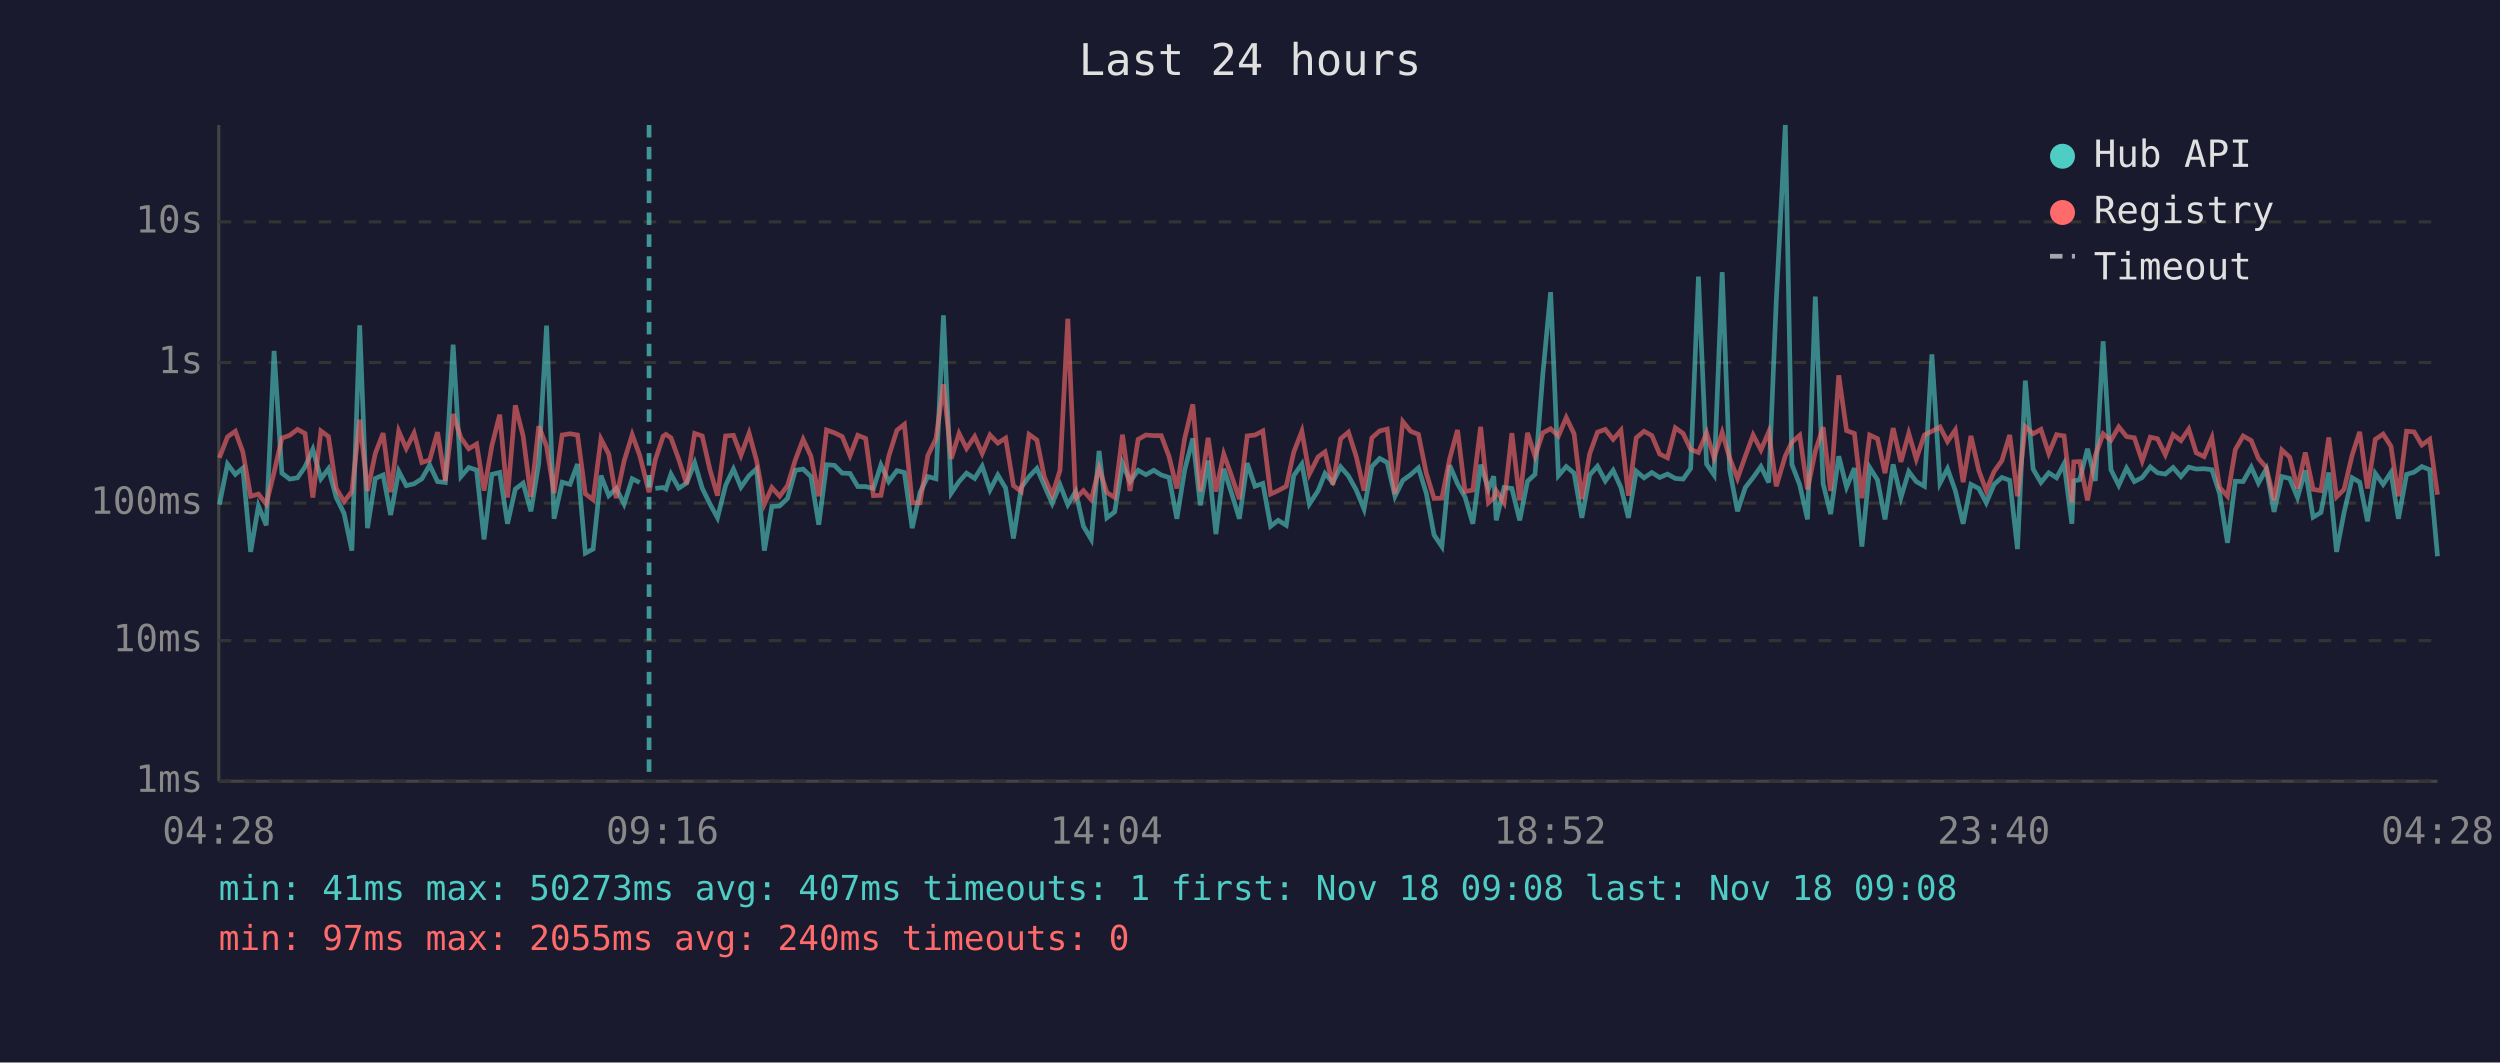
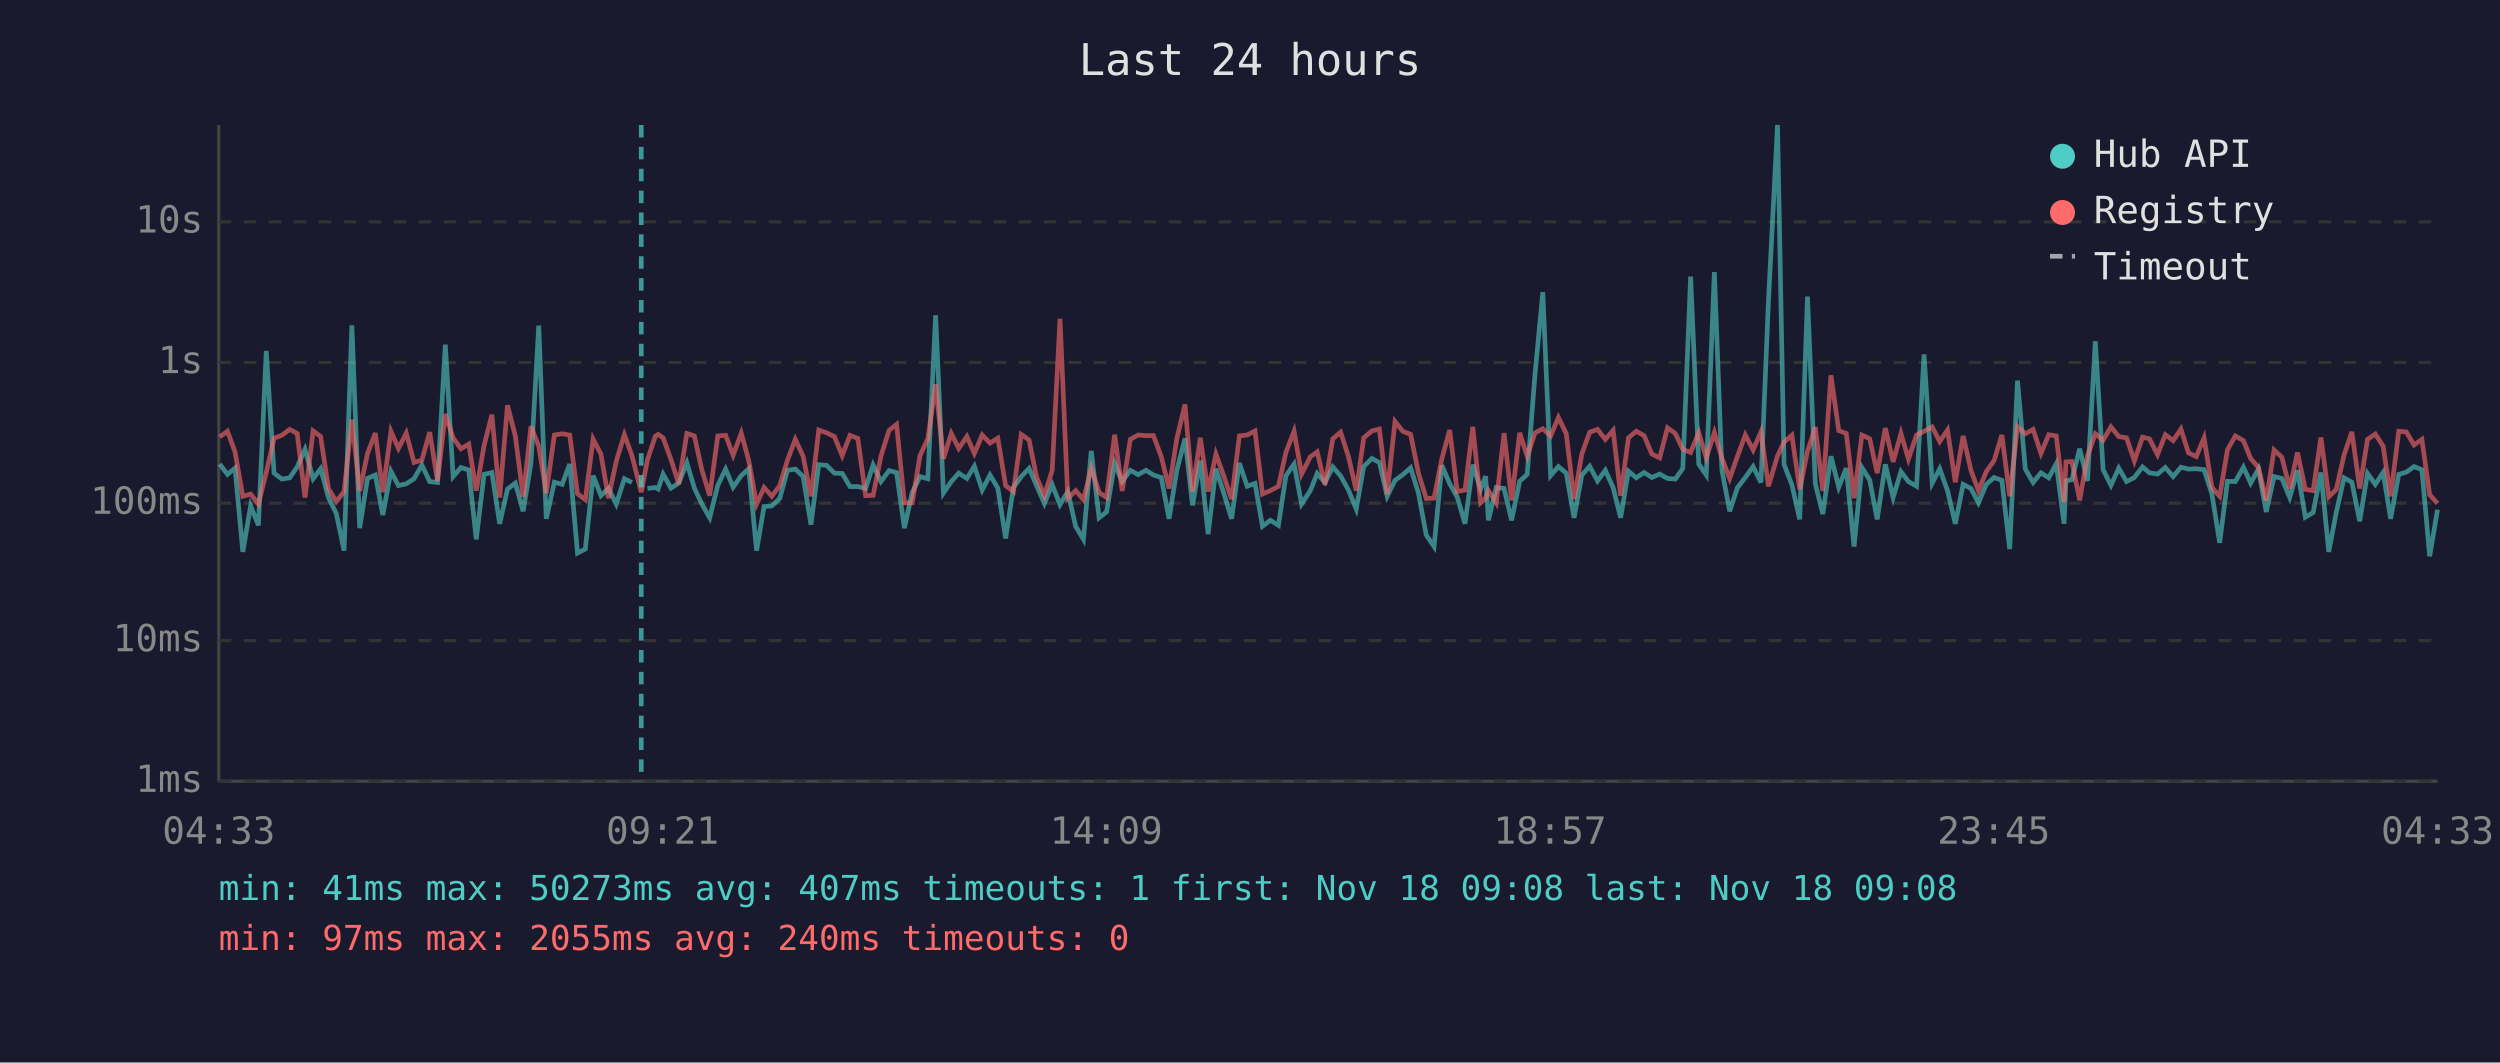
<svg xmlns="http://www.w3.org/2000/svg" viewBox="0 0 800 340" font-family="monospace" font-size="12">
  <rect width="800" height="340" fill="#1a1a2e" />
  <text x="400" y="24" fill="#e0e0e0" font-size="14" text-anchor="middle">Last 24 hours</text>
  <line x1="70" y1="40" x2="70" y2="250" stroke="#444" stroke-width="1" />
  <line x1="70" y1="250" x2="780" y2="250" stroke="#444" stroke-width="1" />
  <line x1="70" y1="250" x2="780" y2="250" stroke="#333" stroke-width="1" stroke-dasharray="4" />
  <text x="65" y="250" fill="#888" text-anchor="end" dominant-baseline="middle">1ms</text>
  <line x1="70" y1="205" x2="780" y2="205" stroke="#333" stroke-width="1" stroke-dasharray="4" />
  <text x="65" y="205" fill="#888" text-anchor="end" dominant-baseline="middle">10ms</text>
  <line x1="70" y1="161" x2="780" y2="161" stroke="#333" stroke-width="1" stroke-dasharray="4" />
  <text x="65" y="161" fill="#888" text-anchor="end" dominant-baseline="middle">100ms</text>
  <line x1="70" y1="116" x2="780" y2="116" stroke="#333" stroke-width="1" stroke-dasharray="4" />
  <text x="65" y="116" fill="#888" text-anchor="end" dominant-baseline="middle">1s</text>
  <line x1="70" y1="71" x2="780" y2="71" stroke="#333" stroke-width="1" stroke-dasharray="4" />
  <text x="65" y="71" fill="#888" text-anchor="end" dominant-baseline="middle">10s</text>
-   <text x="70" y="270" fill="#888" text-anchor="middle">04:28</text>
-   <text x="212" y="270" fill="#888" text-anchor="middle">09:16</text>
-   <text x="354" y="270" fill="#888" text-anchor="middle">14:04</text>
-   <text x="496" y="270" fill="#888" text-anchor="middle">18:52</text>
-   <text x="638" y="270" fill="#888" text-anchor="middle">23:40</text>
-   <text x="780" y="270" fill="#888" text-anchor="middle">04:28</text>
-   <polyline points="70.2,161.5 72.8,148.5 75.3,151.8 77.7,149.8 80.2,176.6 82.7,161.9 85.2,168.1 87.7,112.3 90.2,151.4 92.7,153.3 95.2,152.9 97.6,149.4 100.1,143.8 102.7,153.2 105.1,150.0 107.6,159.2 110.1,164.3 112.6,176.2 115.1,104.1 117.6,169.0 120.1,153.1 122.6,152.0 125.0,164.8 127.6,150.8 130.0,155.4 132.5,154.8 135.0,153.2 137.5,148.8 140.0,154.1 142.5,154.4 145.0,110.3 147.5,152.5 150.0,149.6 152.5,150.4 154.9,172.6 157.4,151.8 159.9,151.2 162.4,167.6 164.9,156.5 167.4,154.6 169.9,163.6 172.4,148.3 174.9,104.2 177.3,166.0 179.9,154.3 182.4,155.0 184.8,148.5 187.3,177.0 189.8,175.7 192.3,152.2 194.8,158.6 197.2,156.3 199.7,161.3 202.3,153.2 204.7,154.4" fill="none" stroke="#4ecdc4" stroke-width="1.5" opacity="0.6" />
-   <polyline points="209.7,156.3 212.2,156.0 213.1,156.5 214.7,151.7 217.2,156.2 219.7,154.6 222.3,148.1 224.7,156.2 227.2,161.3 229.6,165.7 232.2,155.3 234.7,150.1 237.1,155.9 239.7,152.2 242.1,150.0 244.6,176.2 247.0,162.1 249.5,161.9 252.0,159.5 254.5,150.5 257.0,150.1 259.5,152.5 262.0,167.9 264.5,148.7 267.0,148.9 269.5,151.4 272.0,151.5 274.5,155.7 277.0,155.7 279.5,156.3 281.9,148.8 284.4,154.1 287.0,150.6 289.4,151.2 291.9,169.0 294.4,157.6 296.9,152.5 299.5,153.2 301.9,100.9 304.4,157.8 306.9,154.1 309.3,151.4 311.9,153.1 314.3,149.2 316.8,156.8 319.3,152.0 321.8,156.2 324.3,172.3 326.8,156.0 329.3,152.5 331.8,149.9 334.2,155.4 336.7,161.1 339.2,155.1 341.7,161.5 344.2,157.3 346.7,168.4 349.2,172.6 351.7,144.3 354.2,165.7 356.7,163.8 359.2,148.3 361.6,154.1 364.2,150.5 366.7,151.9 369.2,150.5 371.6,152.0 374.1,152.8 376.6,166.0 379.1,150.4 381.7,140.3 384.1,161.7 386.6,147.4 389.1,170.9 391.6,150.0 394.0,157.5 396.6,166.0 399.1,148.2 401.6,155.6 404.1,154.7 406.6,168.4 409.0,166.5 411.6,168.1 414.0,152.2 416.6,148.5 419.0,161.3 421.8,157.0 424.0,151.5 426.5,154.4 429.0,149.4 431.5,152.3 434.0,156.8 436.5,162.9 439.0,149.3 441.5,146.7 443.9,148.0 446.4,158.8 448.9,153.7 451.4,151.9 453.9,149.7 456.4,157.8 458.9,171.2 461.4,174.9 463.9,148.9 466.4,154.8 468.8,159.0 471.3,167.6 473.8,148.7 476.3,156.5 478.0,152.4 478.8,166.5 481.3,156.0 483.8,156.3 486.3,166.5 488.8,154.0 491.2,151.8 493.7,119.8 496.2,93.5 498.7,152.2 501.2,149.3 503.7,151.4 506.2,165.7 508.7,152.0 511.2,149.2 513.7,153.9 516.2,150.5 518.7,156.0 521.1,165.7 523.6,150.8 526.1,152.9 528.6,151.2 531.1,152.8 533.6,151.7 536.1,153.1 538.6,153.3 541.0,149.9 543.5,88.5 546.1,148.5 548.5,152.0 551.1,87.1 553.5,150.4 556.0,163.6 558.5,156.0 561.0,152.8 563.5,149.3 566.0,154.4 568.4,96.4 571.3,40.0 573.4,148.6 575.9,155.1 578.4,166.2 580.9,94.9 583.4,154.8 585.8,164.5 588.4,146.0 590.9,155.9 593.4,149.8 595.8,174.9 598.3,149.6 600.8,153.6 603.2,166.2 605.8,148.6 608.3,159.2 610.8,150.9 613.2,154.1 615.8,155.6 618.2,113.4 620.8,154.6 623.2,150.0 625.7,157.0 628.2,167.6 630.7,155.0 633.2,156.3 635.6,160.9 638.1,155.0 640.6,152.8 643.1,153.7 645.6,175.7 648.1,121.8 650.6,150.1 653.1,154.4 655.6,151.3 658.1,152.9 660.5,148.4 663.0,167.6 663.6,153.9 665.5,153.5 668.0,143.6 670.5,153.9 673.0,109.2 675.5,150.3 678.0,155.3 680.5,149.8 683.0,154.1 685.5,152.8 688.1,149.4 690.4,151.3 692.9,151.7 695.4,149.6 697.9,152.5 700.4,149.5 702.8,150.1 705.3,150.0 707.8,150.3 710.3,158.0 712.8,173.7 715.3,154.0 717.8,154.1 720.4,149.5 722.7,154.6 725.2,150.1 727.7,163.8 730.2,152.5 732.7,153.1 735.2,159.2 737.7,150.5 740.2,165.5 742.7,164.0 745.2,151.2 747.7,176.6 750.1,164.0 752.7,152.9 755.1,154.3 757.6,166.8 760.1,151.5 762.6,155.0 765.1,151.2 767.5,166.0 770.1,151.8 772.5,151.1 775.0,149.3 777.5,150.3 780.0,178.0" fill="none" stroke="#4ecdc4" stroke-width="1.5" opacity="0.6" />
-   <polyline points="70.2,146.5 72.8,139.8 75.3,138.0 77.7,144.6 80.2,158.8 82.7,158.1 85.2,161.3 87.7,151.2 90.2,140.2 92.7,139.3 95.2,137.4 97.6,138.7 100.1,159.2 102.7,137.9 105.1,139.7 107.6,156.3 110.1,160.5 112.6,157.3 115.1,134.3 117.6,157.1 120.1,145.1 122.6,138.6 125.0,157.5 127.6,138.0 130.0,143.5 132.5,138.6 135.0,148.0 137.5,147.2 140.0,138.3 142.5,153.9 145.0,132.5 147.5,140.1 150.0,143.6 152.5,142.1 154.9,157.0 157.4,142.6 159.9,132.7 162.4,159.2 164.9,129.7 167.4,139.5 169.9,159.0 172.4,136.4 174.9,142.8 177.3,157.8 179.9,139.2 182.4,138.8 184.8,139.2 187.3,158.0 189.8,159.9 192.3,140.5 194.8,145.3 197.2,159.4 199.7,147.6 202.3,139.1 204.7,145.7 207.7,157.5 209.7,147.1 212.2,139.6 213.1,139.0 214.7,140.1 217.2,147.0 219.7,154.8 222.3,138.7 224.7,139.5 227.2,150.4 229.6,158.6 232.2,139.5 234.7,139.3 237.1,145.7 239.7,138.6 242.1,147.4 244.6,161.3 247.0,156.0 249.5,158.8 252.0,155.4 254.5,147.2 257.0,140.6 259.5,146.0 262.0,158.8 264.5,137.6 267.0,138.5 269.5,139.7 272.0,145.8 274.5,139.3 277.0,140.3 279.5,158.6 281.9,158.5 284.4,146.0 287.0,137.7 289.4,135.8 291.9,160.9 294.4,160.9 296.9,145.8 299.5,140.4 301.9,123.0 304.4,146.8 306.9,138.7 309.3,143.5 311.9,139.7 314.3,145.1 316.8,139.2 319.3,141.8 321.8,140.2 324.3,155.4 326.8,157.3 329.3,139.0 331.8,140.8 334.2,152.7 336.7,158.5 339.2,150.5 341.7,102.0 344.2,159.5 346.7,157.0 349.2,159.9 351.7,149.8 354.2,157.6 356.7,159.2 359.2,139.1 361.6,157.1 364.2,140.6 366.7,139.2 369.2,139.4 371.6,139.4 374.1,146.1 376.6,156.3 379.1,140.3 381.7,129.4 384.1,157.3 386.6,140.1 389.1,157.3 391.6,145.3 394.0,152.0 396.6,159.7 399.1,139.5 401.6,139.2 404.1,137.9 406.6,158.1 409.0,157.0 411.6,155.6 414.0,144.7 416.6,138.0 419.0,151.7 421.8,146.2 424.0,144.6 426.5,155.1 429.0,140.4 431.5,138.3 434.0,146.1 436.5,157.0 439.0,140.1 441.5,137.9 443.9,137.3 446.4,158.1 448.9,134.9 451.4,138.0 453.9,139.0 456.4,151.4 458.9,159.5 461.4,159.4 463.9,146.8 466.4,137.6 468.8,157.3 471.3,156.8 473.8,136.6 476.3,160.9 478.0,159.4 478.8,157.0 481.3,160.9 483.8,138.6 486.3,160.1 488.8,138.5 491.2,146.0 493.7,138.5 496.2,137.2 498.7,139.5 501.2,133.6 503.7,138.8 506.2,159.7 508.7,145.2 511.2,138.3 513.7,137.4 516.2,140.6 518.7,137.7 521.1,158.6 523.6,140.1 526.1,138.0 528.6,139.4 531.1,145.3 533.6,146.5 536.1,136.9 538.6,138.7 541.0,143.8 543.5,144.8 546.1,138.5 548.5,146.5 551.1,138.4 553.5,146.6 556.0,153.1 558.5,146.0 561.0,139.2 563.5,144.0 566.0,138.2 568.4,155.6 571.3,145.9 573.4,141.5 575.9,139.3 578.4,156.6 580.9,144.4 583.4,136.7 585.8,157.1 588.4,120.1 590.9,137.8 593.4,138.7 595.8,159.4 598.3,139.2 600.8,140.4 603.2,151.4 605.8,137.0 608.3,147.8 610.8,138.7 613.2,146.9 615.8,139.2 618.2,138.0 620.8,136.6 623.2,141.3 625.7,137.6 628.2,154.3 630.7,139.5 633.2,150.5 635.6,157.0 638.1,150.9 640.6,147.4 643.1,139.2 645.6,158.8 648.1,136.5 650.6,138.8 653.1,137.4 655.6,145.1 658.1,139.1 660.5,139.5 663.0,160.7 663.6,147.8 665.5,147.7 668.0,160.1 670.5,145.8 673.0,138.8 675.5,140.9 678.0,136.6 680.5,139.7 683.0,140.1 685.5,147.5 688.1,139.9 690.4,140.4 692.9,145.5 695.4,139.1 697.9,141.0 700.4,137.3 702.8,144.9 705.3,146.1 707.8,140.1 710.3,156.0 712.8,158.8 715.3,143.9 717.8,139.5 720.4,141.0 722.7,146.7 725.2,149.6 727.7,160.1 730.2,144.0 732.7,146.3 735.2,156.3 737.7,144.8 740.2,156.6 742.7,157.0 745.2,140.0 747.7,159.0 750.1,156.6 752.7,145.6 755.1,138.2 757.6,156.3 760.1,140.6 762.6,138.9 765.1,142.8 767.5,158.8 770.1,138.0 772.5,138.2 775.0,142.4 777.5,140.6 780.0,158.3" fill="none" stroke="#ff6b6b" stroke-width="1.5" opacity="0.6" />
-   <line x1="207.7" y1="40" x2="207.7" y2="250" stroke="#4ecdc4" stroke-width="1.5" stroke-dasharray="4,3" opacity="0.7" />
+   <text x="70" y="270" fill="#888" text-anchor="middle">04:33</text>
+   <text x="212" y="270" fill="#888" text-anchor="middle">09:21</text>
+   <text x="354" y="270" fill="#888" text-anchor="middle">14:09</text>
+   <text x="496" y="270" fill="#888" text-anchor="middle">18:57</text>
+   <text x="638" y="270" fill="#888" text-anchor="middle">23:45</text>
+   <text x="780" y="270" fill="#888" text-anchor="middle">04:33</text>
+   <polyline points="70.3,148.5 72.8,151.8 75.2,149.8 77.7,176.6 80.2,161.9 82.7,168.1 85.2,112.3 87.7,151.4 90.2,153.3 92.7,152.9 95.1,149.4 97.6,143.8 100.2,153.2 102.6,150.0 105.1,159.2 107.6,164.3 110.1,176.2 112.6,104.1 115.1,169.0 117.6,153.1 120.1,152.0 122.5,164.8 125.1,150.8 127.5,155.4 130.0,154.8 132.5,153.2 135.0,148.8 137.5,154.1 140.0,154.4 142.5,110.3 145.0,152.5 147.5,149.6 150.0,150.4 152.4,172.6 154.9,151.8 157.4,151.2 159.9,167.6 162.4,156.5 164.9,154.6 167.4,163.6 169.9,148.3 172.4,104.2 174.8,166.0 177.4,154.3 179.9,155.0 182.3,148.5 184.8,177.0 187.3,175.7 189.8,152.2 192.3,158.6 194.7,156.3 197.2,161.3 199.8,153.2 202.2,154.4" fill="none" stroke="#4ecdc4" stroke-width="1.5" opacity="0.6" />
+   <polyline points="207.2,156.3 209.7,156.0 210.6,156.5 212.2,151.7 214.7,156.2 217.2,154.6 219.8,148.1 222.2,156.2 224.6,161.3 227.1,165.7 229.7,155.3 232.2,150.1 234.6,155.9 237.2,152.2 239.6,150.0 242.1,176.2 244.5,162.1 247.0,161.9 249.5,159.5 252.0,150.5 254.5,150.1 257.0,152.5 259.5,167.9 262.0,148.7 264.5,148.9 267.0,151.4 269.5,151.5 272.0,155.7 274.5,155.7 277.0,156.3 279.4,148.8 281.9,154.1 284.5,150.6 286.9,151.2 289.4,169.0 291.9,157.6 294.4,152.5 296.9,153.2 299.4,100.9 301.9,157.8 304.4,154.1 306.8,151.4 309.4,153.1 311.8,149.2 314.3,156.8 316.8,152.0 319.3,156.2 321.8,172.3 324.3,156.0 326.8,152.5 329.3,149.9 331.7,155.4 334.2,161.1 336.7,155.1 339.2,161.5 341.7,157.3 344.2,168.4 346.7,172.6 349.2,144.3 351.7,165.7 354.1,163.8 356.7,148.3 359.1,154.1 361.7,150.5 364.2,151.9 366.7,150.5 369.1,152.0 371.6,152.8 374.1,166.0 376.6,150.4 379.2,140.3 381.6,161.7 384.1,147.4 386.6,170.9 389.1,150.0 391.5,157.5 394.1,166.0 396.6,148.2 399.1,155.6 401.6,154.7 404.0,168.4 406.5,166.5 409.1,168.1 411.5,152.2 414.1,148.5 416.5,161.3 419.3,157.0 421.5,151.5 424.0,154.4 426.5,149.4 429.0,152.3 431.5,156.8 434.0,162.9 436.4,149.3 439.0,146.7 441.4,148.0 443.9,158.8 446.4,153.7 448.9,151.9 451.4,149.7 453.9,157.8 456.4,171.2 458.9,174.9 461.4,148.9 463.9,154.8 466.3,159.0 468.8,167.6 471.3,148.7 473.8,156.5 475.4,152.4 476.3,166.5 478.8,156.0 481.3,156.3 483.7,166.5 486.3,154.0 488.7,151.8 491.2,119.8 493.7,93.5 496.2,152.2 498.7,149.3 501.2,151.4 503.7,165.7 506.2,152.0 508.7,149.2 511.2,153.9 513.7,150.5 516.2,156.0 518.6,165.7 521.1,150.8 523.6,152.9 526.1,151.2 528.6,152.8 531.1,151.7 533.6,153.1 536.1,153.3 538.5,149.9 541.0,88.5 543.6,148.5 546.0,152.0 548.6,87.1 551.0,150.4 553.5,163.6 556.0,156.0 558.5,152.8 561.0,149.3 563.5,154.4 565.9,96.4 568.8,40.0 570.9,148.6 573.4,155.1 575.9,166.2 578.4,94.9 580.9,154.8 583.3,164.5 585.9,146.0 588.4,155.9 590.8,149.8 593.3,174.9 595.8,149.6 598.3,153.6 600.7,166.2 603.3,148.6 605.8,159.2 608.3,150.9 610.7,154.1 613.3,155.6 615.7,113.4 618.3,154.6 620.7,150.0 623.2,157.0 625.7,167.6 628.2,155.0 630.7,156.3 633.1,160.9 635.6,155.0 638.1,152.8 640.6,153.7 643.1,175.7 645.6,121.8 648.1,150.1 650.6,154.4 653.1,151.3 655.6,152.9 658.0,148.4 660.5,167.6 661.1,153.9 663.0,153.5 665.5,143.6 668.0,153.9 670.5,109.2 673.0,150.3 675.5,155.3 678.0,149.8 680.5,154.1 683.0,152.8 685.6,149.4 687.8,151.3 690.4,151.7 692.9,149.6 695.4,152.5 697.9,149.5 700.3,150.1 702.8,150.0 705.3,150.3 707.8,158.0 710.3,173.7 712.8,154.0 715.3,154.1 717.9,149.5 720.2,154.6 722.7,150.1 725.2,163.8 727.7,152.5 730.2,153.1 732.7,159.2 735.2,150.5 737.7,165.5 740.2,164.0 742.7,151.2 745.2,176.6 747.6,164.0 750.1,152.9 752.6,154.3 755.1,166.8 757.6,151.5 760.1,155.0 762.6,151.2 765.0,166.0 767.6,151.8 770.0,151.1 772.5,149.3 775.0,150.3 777.5,178.0 780.0,163.1" fill="none" stroke="#4ecdc4" stroke-width="1.5" opacity="0.6" />
+   <polyline points="70.3,139.8 72.8,138.0 75.2,144.6 77.7,158.8 80.2,158.1 82.7,161.3 85.2,151.2 87.7,140.2 90.2,139.3 92.7,137.4 95.1,138.7 97.6,159.2 100.2,137.9 102.6,139.7 105.1,156.3 107.6,160.5 110.1,157.3 112.6,134.3 115.1,157.1 117.6,145.1 120.1,138.6 122.5,157.5 125.1,138.0 127.5,143.5 130.0,138.6 132.5,148.0 135.0,147.2 137.5,138.3 140.0,153.9 142.5,132.5 145.0,140.1 147.5,143.6 150.0,142.1 152.4,157.0 154.9,142.6 157.4,132.7 159.9,159.2 162.4,129.7 164.9,139.5 167.4,159.0 169.9,136.4 172.4,142.8 174.8,157.8 177.4,139.2 179.9,138.8 182.3,139.2 184.8,158.0 187.3,159.9 189.8,140.5 192.3,145.3 194.7,159.4 197.2,147.6 199.8,139.1 202.2,145.7 205.2,157.5 207.2,147.1 209.7,139.6 210.6,139.0 212.2,140.1 214.7,147.0 217.2,154.8 219.8,138.7 222.2,139.5 224.6,150.4 227.1,158.6 229.7,139.5 232.2,139.3 234.6,145.7 237.2,138.6 239.6,147.4 242.1,161.3 244.5,156.0 247.0,158.8 249.5,155.4 252.0,147.2 254.5,140.6 257.0,146.0 259.5,158.8 262.0,137.6 264.5,138.5 267.0,139.7 269.5,145.8 272.0,139.3 274.5,140.3 277.0,158.6 279.4,158.5 281.9,146.0 284.5,137.7 286.9,135.8 289.4,160.9 291.9,160.9 294.4,145.8 296.9,140.4 299.4,123.0 301.9,146.8 304.4,138.7 306.8,143.5 309.4,139.7 311.8,145.1 314.3,139.2 316.8,141.8 319.3,140.2 321.8,155.4 324.3,157.3 326.8,139.0 329.3,140.8 331.7,152.7 334.2,158.5 336.7,150.5 339.2,102.0 341.7,159.5 344.2,157.0 346.7,159.9 349.2,149.8 351.7,157.6 354.1,159.2 356.7,139.1 359.1,157.1 361.7,140.6 364.2,139.2 366.7,139.4 369.1,139.4 371.6,146.1 374.1,156.3 376.6,140.3 379.2,129.4 381.6,157.3 384.1,140.1 386.6,157.3 389.1,145.3 391.5,152.0 394.1,159.7 396.6,139.5 399.1,139.2 401.6,137.9 404.0,158.1 406.5,157.0 409.1,155.6 411.5,144.7 414.1,138.0 416.5,151.7 419.3,146.2 421.5,144.6 424.0,155.1 426.5,140.4 429.0,138.3 431.5,146.1 434.0,157.0 436.4,140.1 439.0,137.9 441.4,137.3 443.9,158.1 446.4,134.9 448.9,138.0 451.4,139.0 453.9,151.4 456.4,159.5 458.9,159.4 461.4,146.8 463.9,137.6 466.3,157.3 468.8,156.8 471.3,136.6 473.8,160.9 475.4,159.4 476.3,157.0 478.8,160.9 481.3,138.6 483.7,160.1 486.3,138.5 488.7,146.0 491.2,138.5 493.7,137.2 496.2,139.5 498.7,133.6 501.2,138.8 503.7,159.7 506.2,145.2 508.7,138.3 511.2,137.4 513.7,140.6 516.2,137.7 518.6,158.6 521.1,140.1 523.6,138.0 526.1,139.4 528.6,145.3 531.1,146.5 533.6,136.9 536.1,138.7 538.5,143.8 541.0,144.8 543.6,138.5 546.0,146.5 548.6,138.4 551.0,146.6 553.5,153.1 556.0,146.0 558.5,139.2 561.0,144.0 563.5,138.2 565.9,155.6 568.8,145.9 570.9,141.5 573.4,139.3 575.9,156.6 578.4,144.4 580.9,136.7 583.3,157.1 585.9,120.1 588.4,137.8 590.8,138.7 593.3,159.4 595.8,139.2 598.3,140.4 600.7,151.4 603.3,137.0 605.8,147.8 608.3,138.7 610.7,146.9 613.3,139.2 615.7,138.0 618.3,136.6 620.7,141.3 623.2,137.6 625.7,154.3 628.2,139.5 630.7,150.5 633.1,157.0 635.6,150.9 638.1,147.4 640.6,139.2 643.1,158.8 645.6,136.5 648.1,138.8 650.6,137.4 653.1,145.1 655.6,139.1 658.0,139.5 660.5,160.7 661.1,147.8 663.0,147.7 665.5,160.1 668.0,145.8 670.5,138.8 673.0,140.9 675.5,136.6 678.0,139.7 680.5,140.1 683.0,147.5 685.6,139.9 687.8,140.4 690.4,145.5 692.9,139.1 695.4,141.0 697.9,137.3 700.3,144.9 702.8,146.1 705.3,140.1 707.8,156.0 710.3,158.8 712.8,143.9 715.3,139.5 717.9,141.0 720.2,146.7 722.7,149.6 725.2,160.1 727.7,144.0 730.2,146.3 732.7,156.3 735.2,144.8 737.7,156.6 740.2,157.0 742.7,140.0 745.2,159.0 747.6,156.6 750.1,145.6 752.6,138.2 755.1,156.3 757.6,140.6 760.1,138.9 762.6,142.8 765.0,158.8 767.6,138.0 770.0,138.2 772.5,142.4 775.0,140.6 777.5,158.3 780.0,161.1" fill="none" stroke="#ff6b6b" stroke-width="1.5" opacity="0.6" />
+   <line x1="205.2" y1="40" x2="205.2" y2="250" stroke="#4ecdc4" stroke-width="1.5" stroke-dasharray="4,3" opacity="0.7" />
  <circle cx="660" cy="50" r="4" fill="#4ecdc4" />
  <text x="670" y="50" fill="#e0e0e0" dominant-baseline="middle">Hub API</text>
  <circle cx="660" cy="68" r="4" fill="#ff6b6b" />
  <text x="670" y="68" fill="#e0e0e0" dominant-baseline="middle">Registry</text>
  <line x1="656" y1="82" x2="664" y2="82" stroke="#e0e0e0" stroke-width="1.5" stroke-dasharray="4,3" opacity="0.7" />
  <text x="670" y="86" fill="#e0e0e0" dominant-baseline="middle">Timeout</text>
  <text x="70" y="288" fill="#4ecdc4" font-size="11">min: 41ms  max: 50273ms  avg: 407ms  timeouts: 1  first: Nov 18 09:08  last: Nov 18 09:08</text>
  <text x="70" y="304" fill="#ff6b6b" font-size="11">min: 97ms  max: 2055ms  avg: 240ms  timeouts: 0</text>
</svg>
